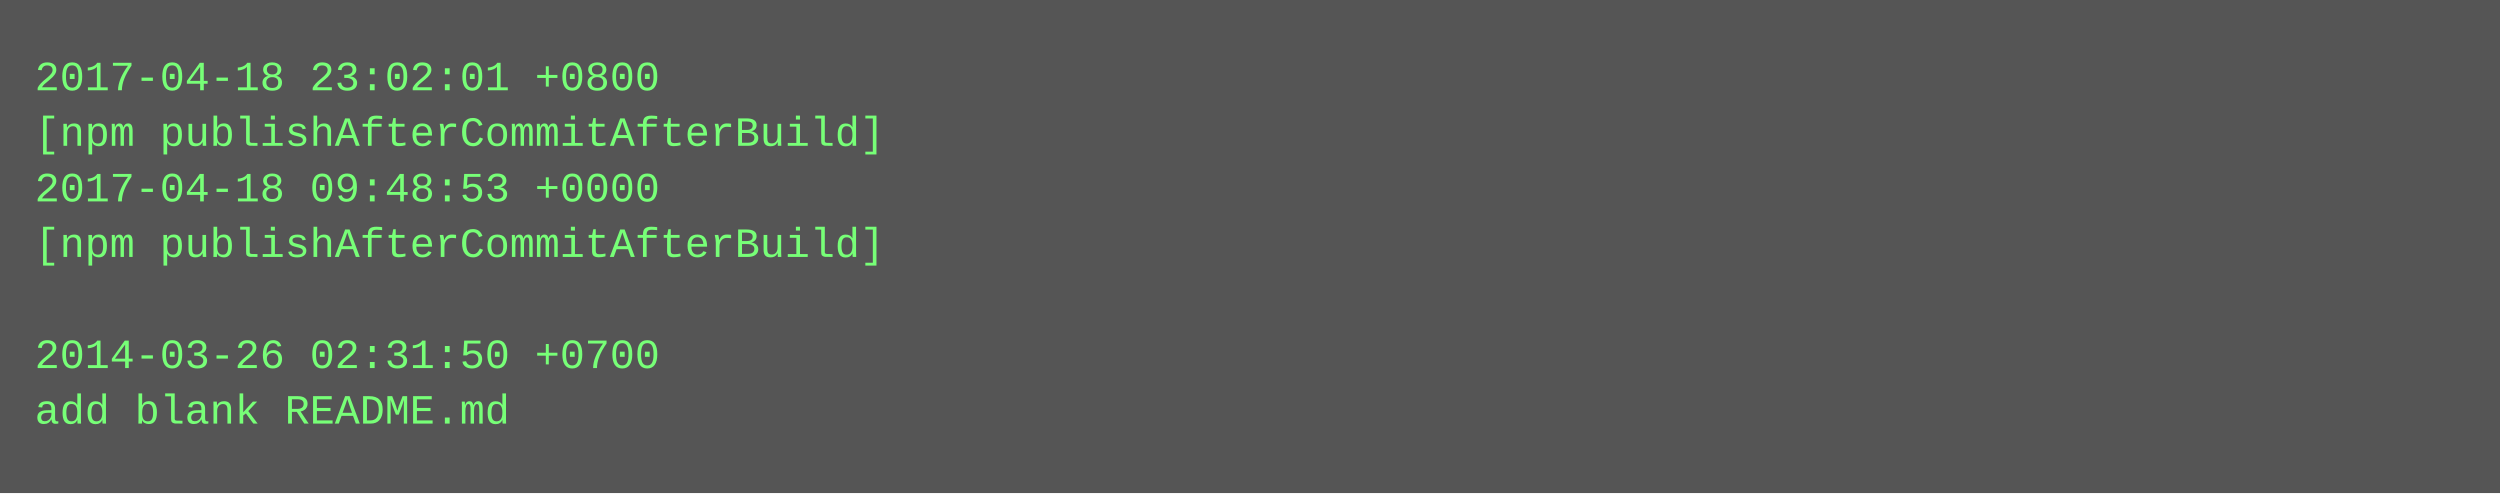
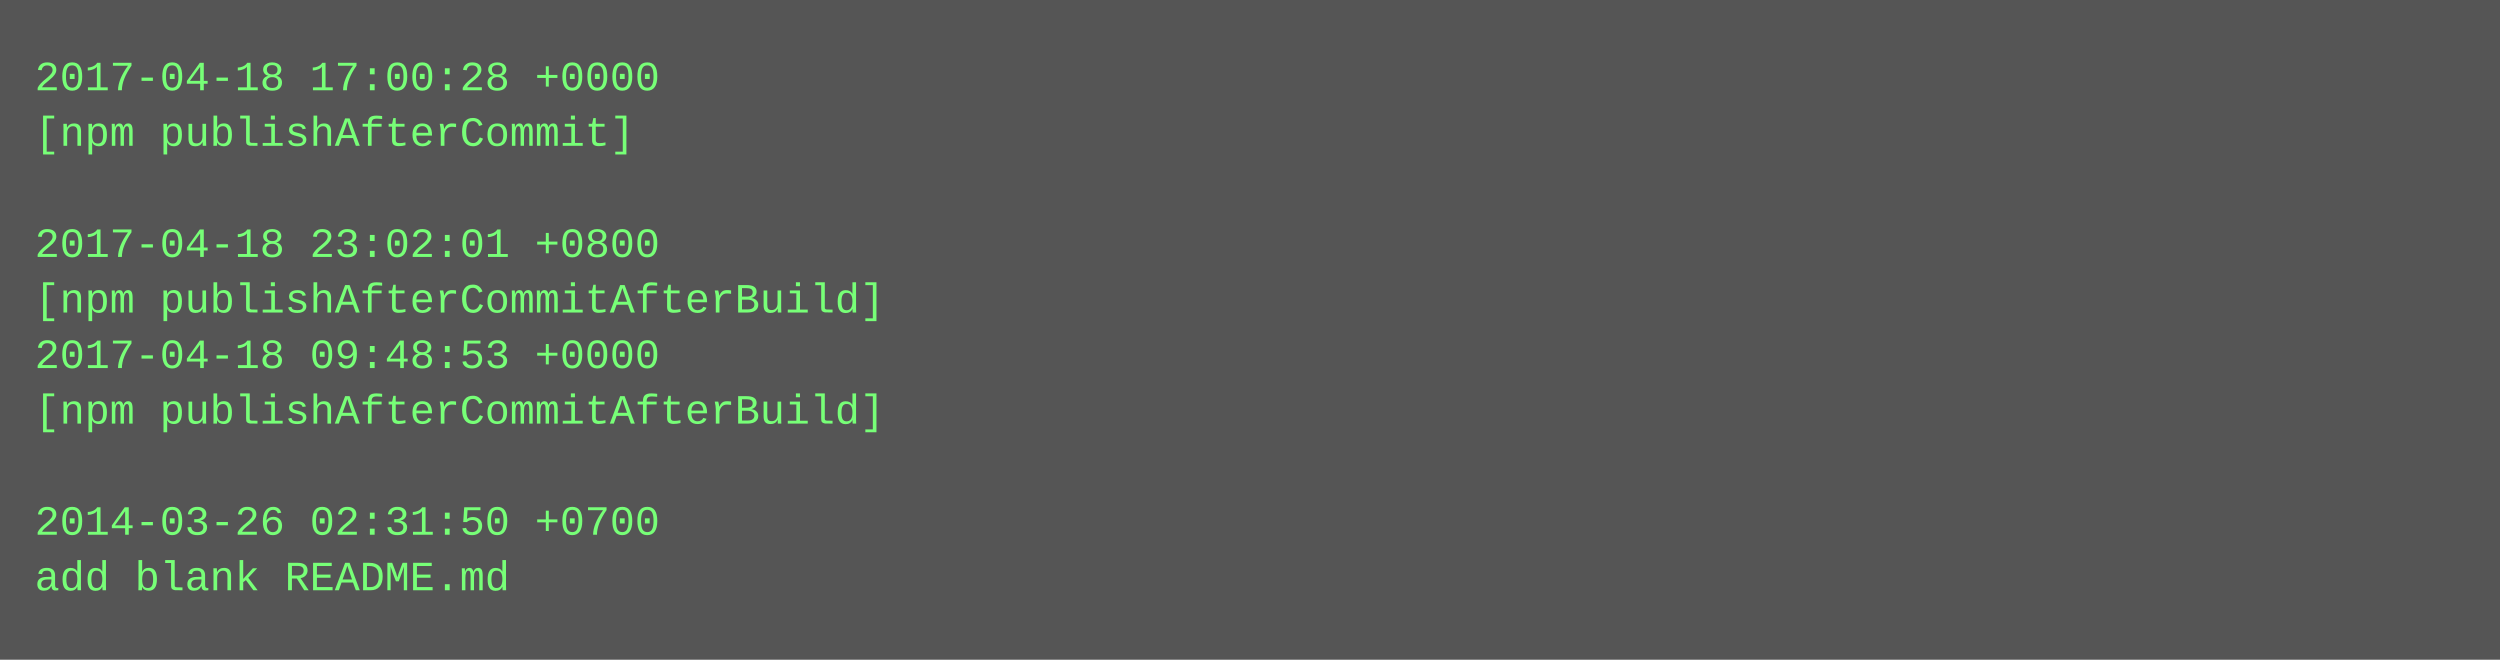
- <svg xmlns="http://www.w3.org/2000/svg" height="142" width="720">
-   <rect height="142" fill="#555" width="720" />
+ <svg xmlns="http://www.w3.org/2000/svg" height="190" width="720">
+   <rect height="190" fill="#555" width="720" />
  <text fill="#7f7" font-family="Courier New" font-size="12" xml:space="preserve">
-     <tspan x="10" y="26">2017-04-18 23:02:01 +0800</tspan>
-     <tspan x="10" y="42">[npm publishAfterCommitAfterBuild]</tspan>
-     <tspan x="10" y="58">2017-04-18 09:48:53 +0000</tspan>
-     <tspan x="10" y="74">[npm publishAfterCommitAfterBuild]</tspan>
-     <tspan x="10" y="90" />
-     <tspan x="10" y="106">2014-03-26 02:31:50 +0700</tspan>
-     <tspan x="10" y="122">add blank README.md</tspan>
+     <tspan x="10" y="26">2017-04-18 17:00:28 +0000</tspan>
+     <tspan x="10" y="42">[npm publishAfterCommit]</tspan>
+     <tspan x="10" y="58" />
+     <tspan x="10" y="74">2017-04-18 23:02:01 +0800</tspan>
+     <tspan x="10" y="90">[npm publishAfterCommitAfterBuild]</tspan>
+     <tspan x="10" y="106">2017-04-18 09:48:53 +0000</tspan>
+     <tspan x="10" y="122">[npm publishAfterCommitAfterBuild]</tspan>
+     <tspan x="10" y="138" />
+     <tspan x="10" y="154">2014-03-26 02:31:50 +0700</tspan>
+     <tspan x="10" y="170">add blank README.md</tspan>
  </text>
</svg>
